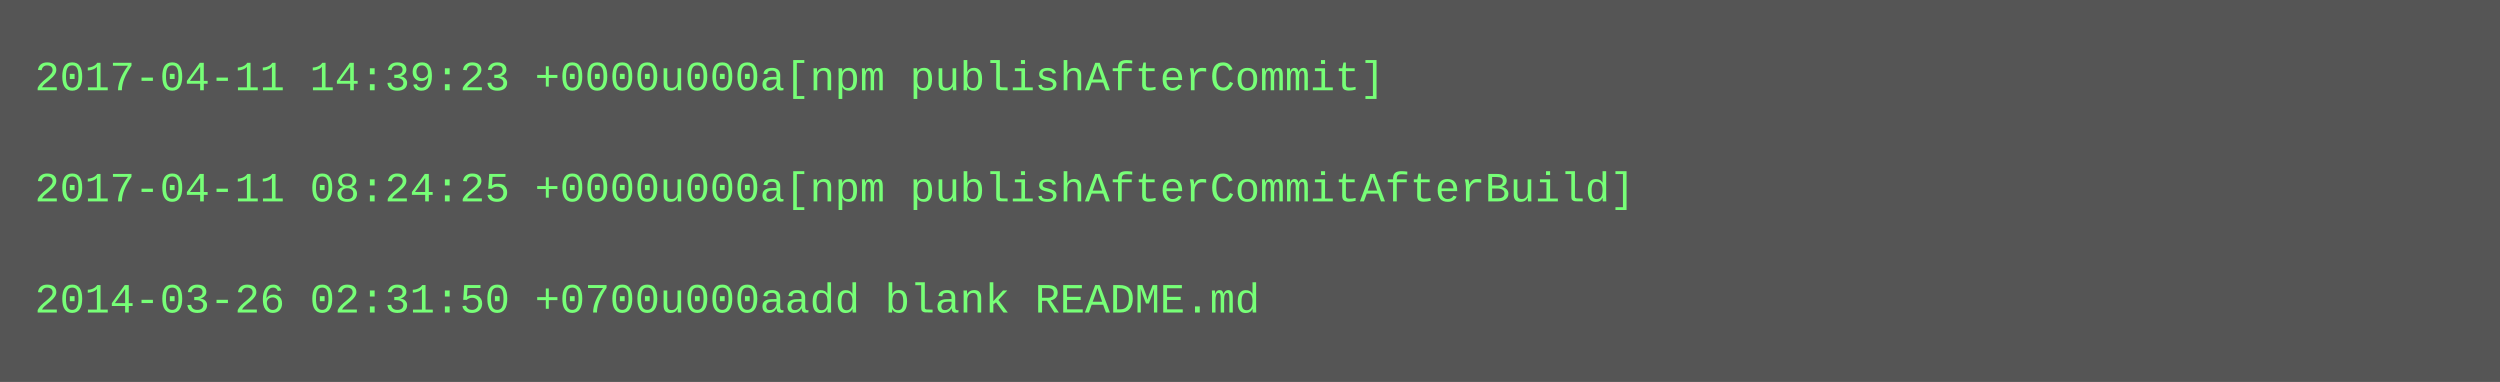
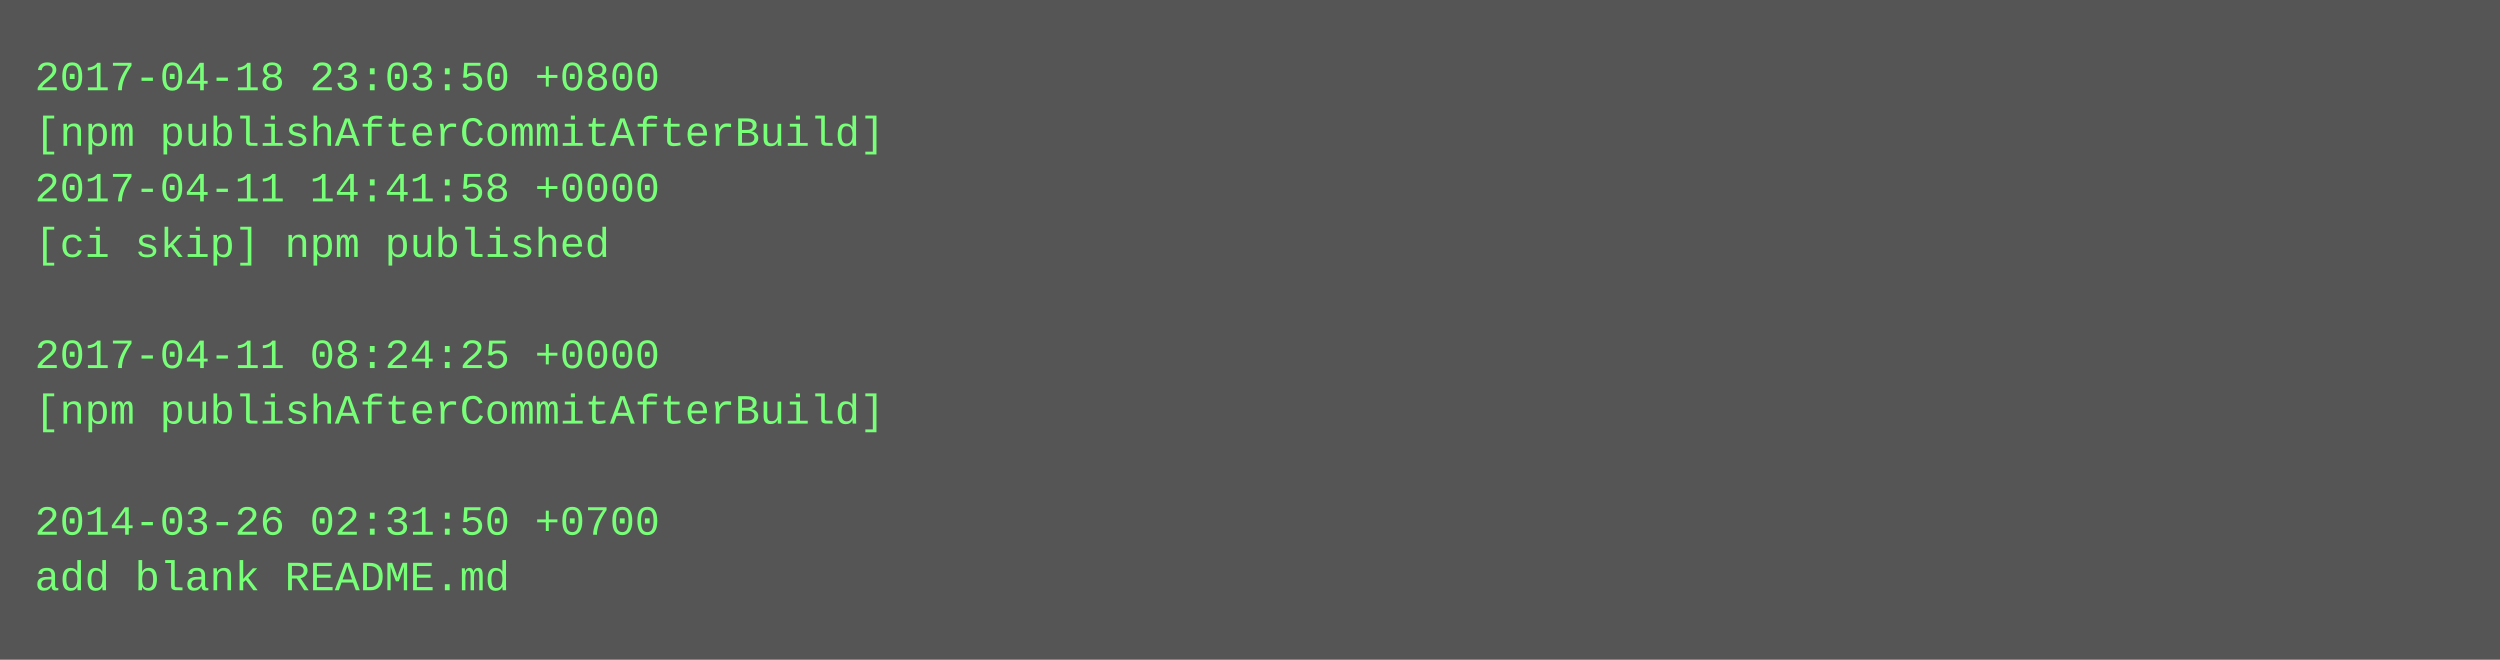
- <svg xmlns="http://www.w3.org/2000/svg" height="110" width="720">
-   <rect height="110" fill="#555" width="720" />
+ <svg xmlns="http://www.w3.org/2000/svg" height="190" width="720">
+   <rect height="190" fill="#555" width="720" />
  <text fill="#7f7" font-family="Courier New" font-size="12" xml:space="preserve">
-     <tspan x="10" y="26">2017-04-11 14:39:23 +0000u000a[npm publishAfterCommit]</tspan>
-     <tspan x="10" y="42" />
-     <tspan x="10" y="58">2017-04-11 08:24:25 +0000u000a[npm publishAfterCommitAfterBuild]</tspan>
-     <tspan x="10" y="74" />
-     <tspan x="10" y="90">2014-03-26 02:31:50 +0700u000aadd blank README.md</tspan>
+     <tspan x="10" y="26">2017-04-18 23:03:50 +0800</tspan>
+     <tspan x="10" y="42">[npm publishAfterCommitAfterBuild]</tspan>
+     <tspan x="10" y="58">2017-04-11 14:41:58 +0000</tspan>
+     <tspan x="10" y="74">[ci skip] npm published</tspan>
+     <tspan x="10" y="90" />
+     <tspan x="10" y="106">2017-04-11 08:24:25 +0000</tspan>
+     <tspan x="10" y="122">[npm publishAfterCommitAfterBuild]</tspan>
+     <tspan x="10" y="138" />
+     <tspan x="10" y="154">2014-03-26 02:31:50 +0700</tspan>
+     <tspan x="10" y="170">add blank README.md</tspan>
  </text>
</svg>
